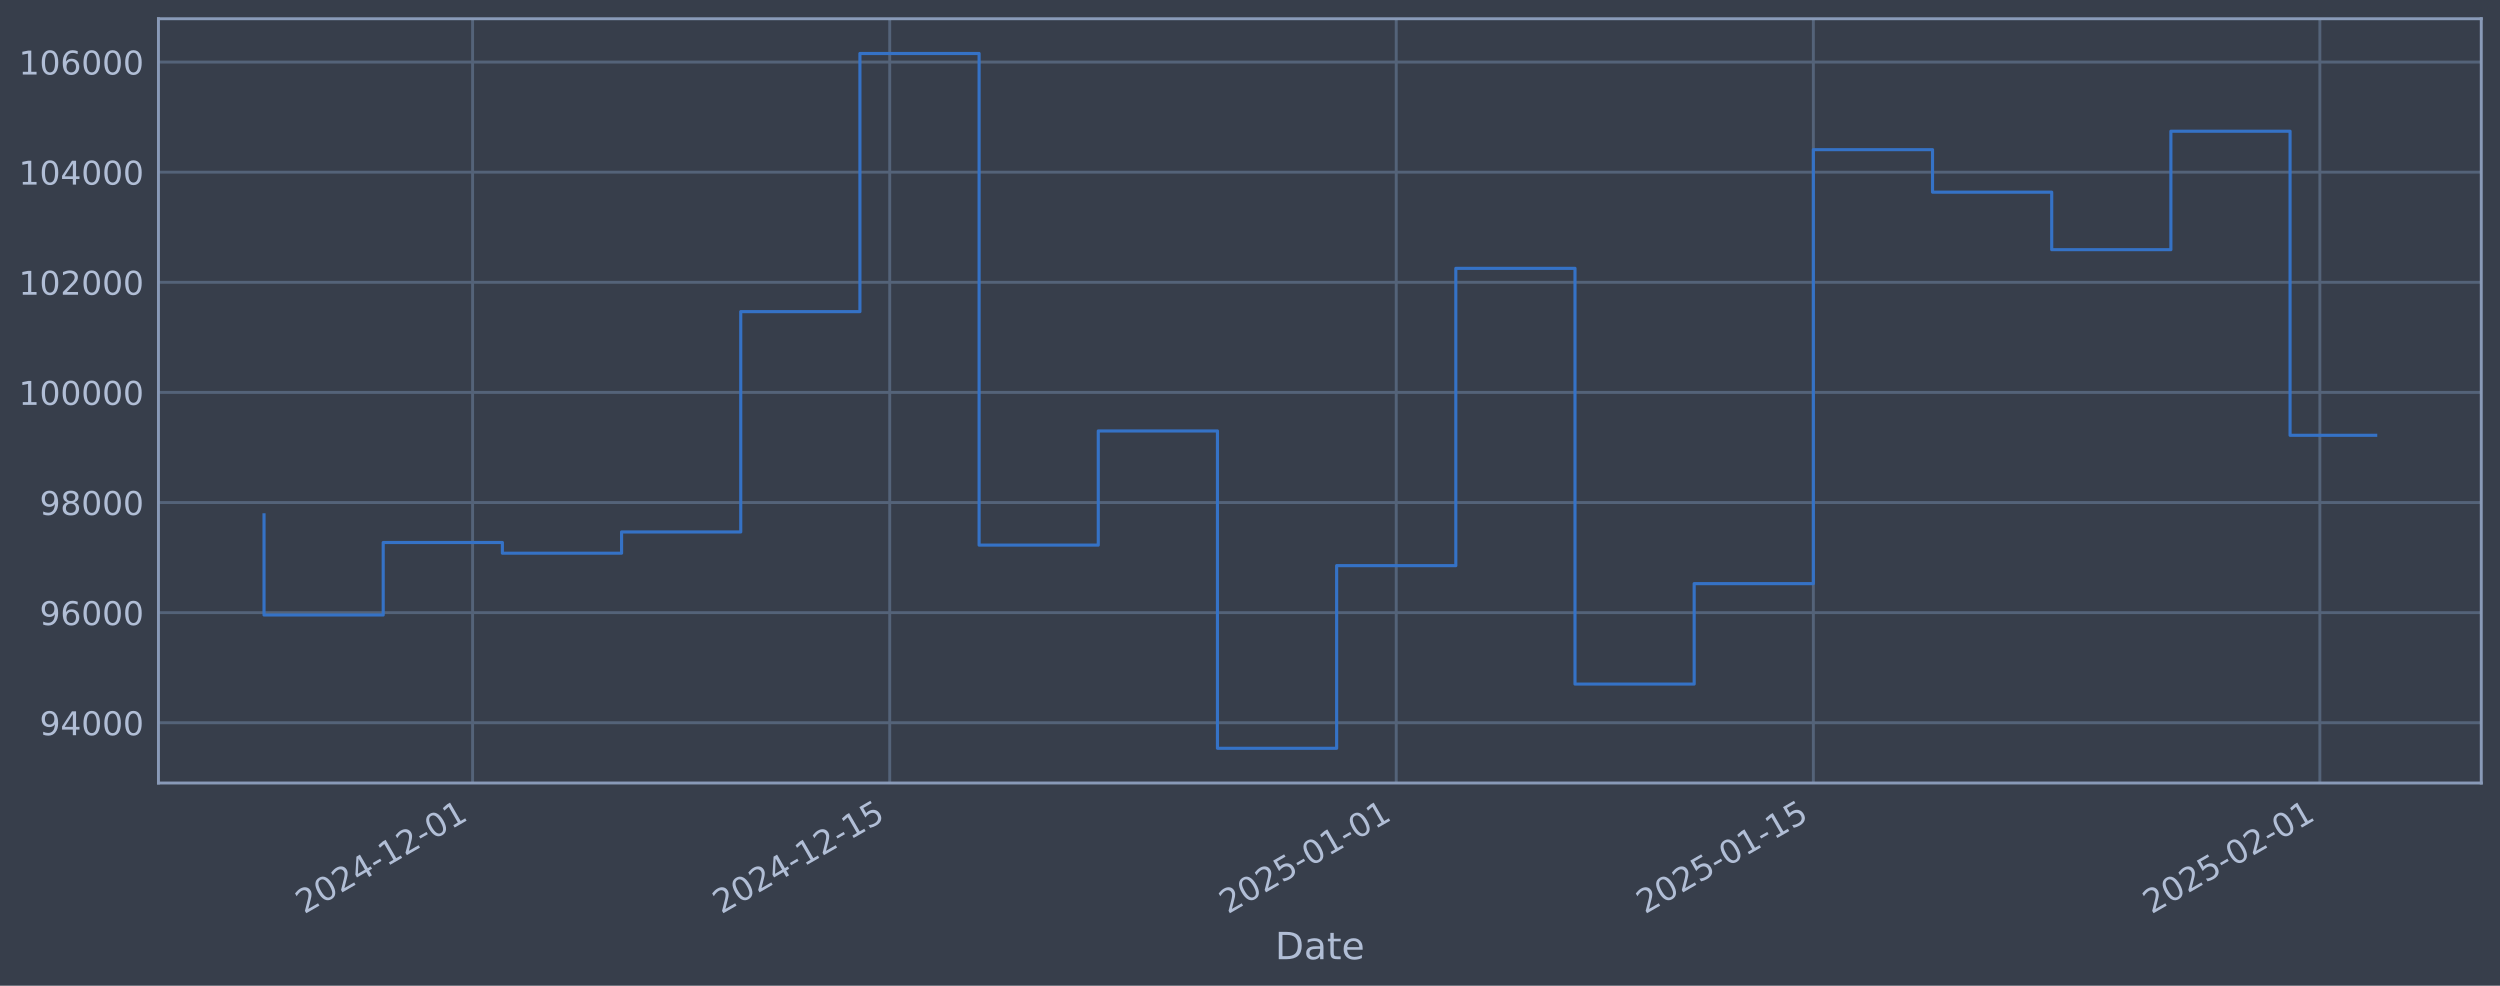
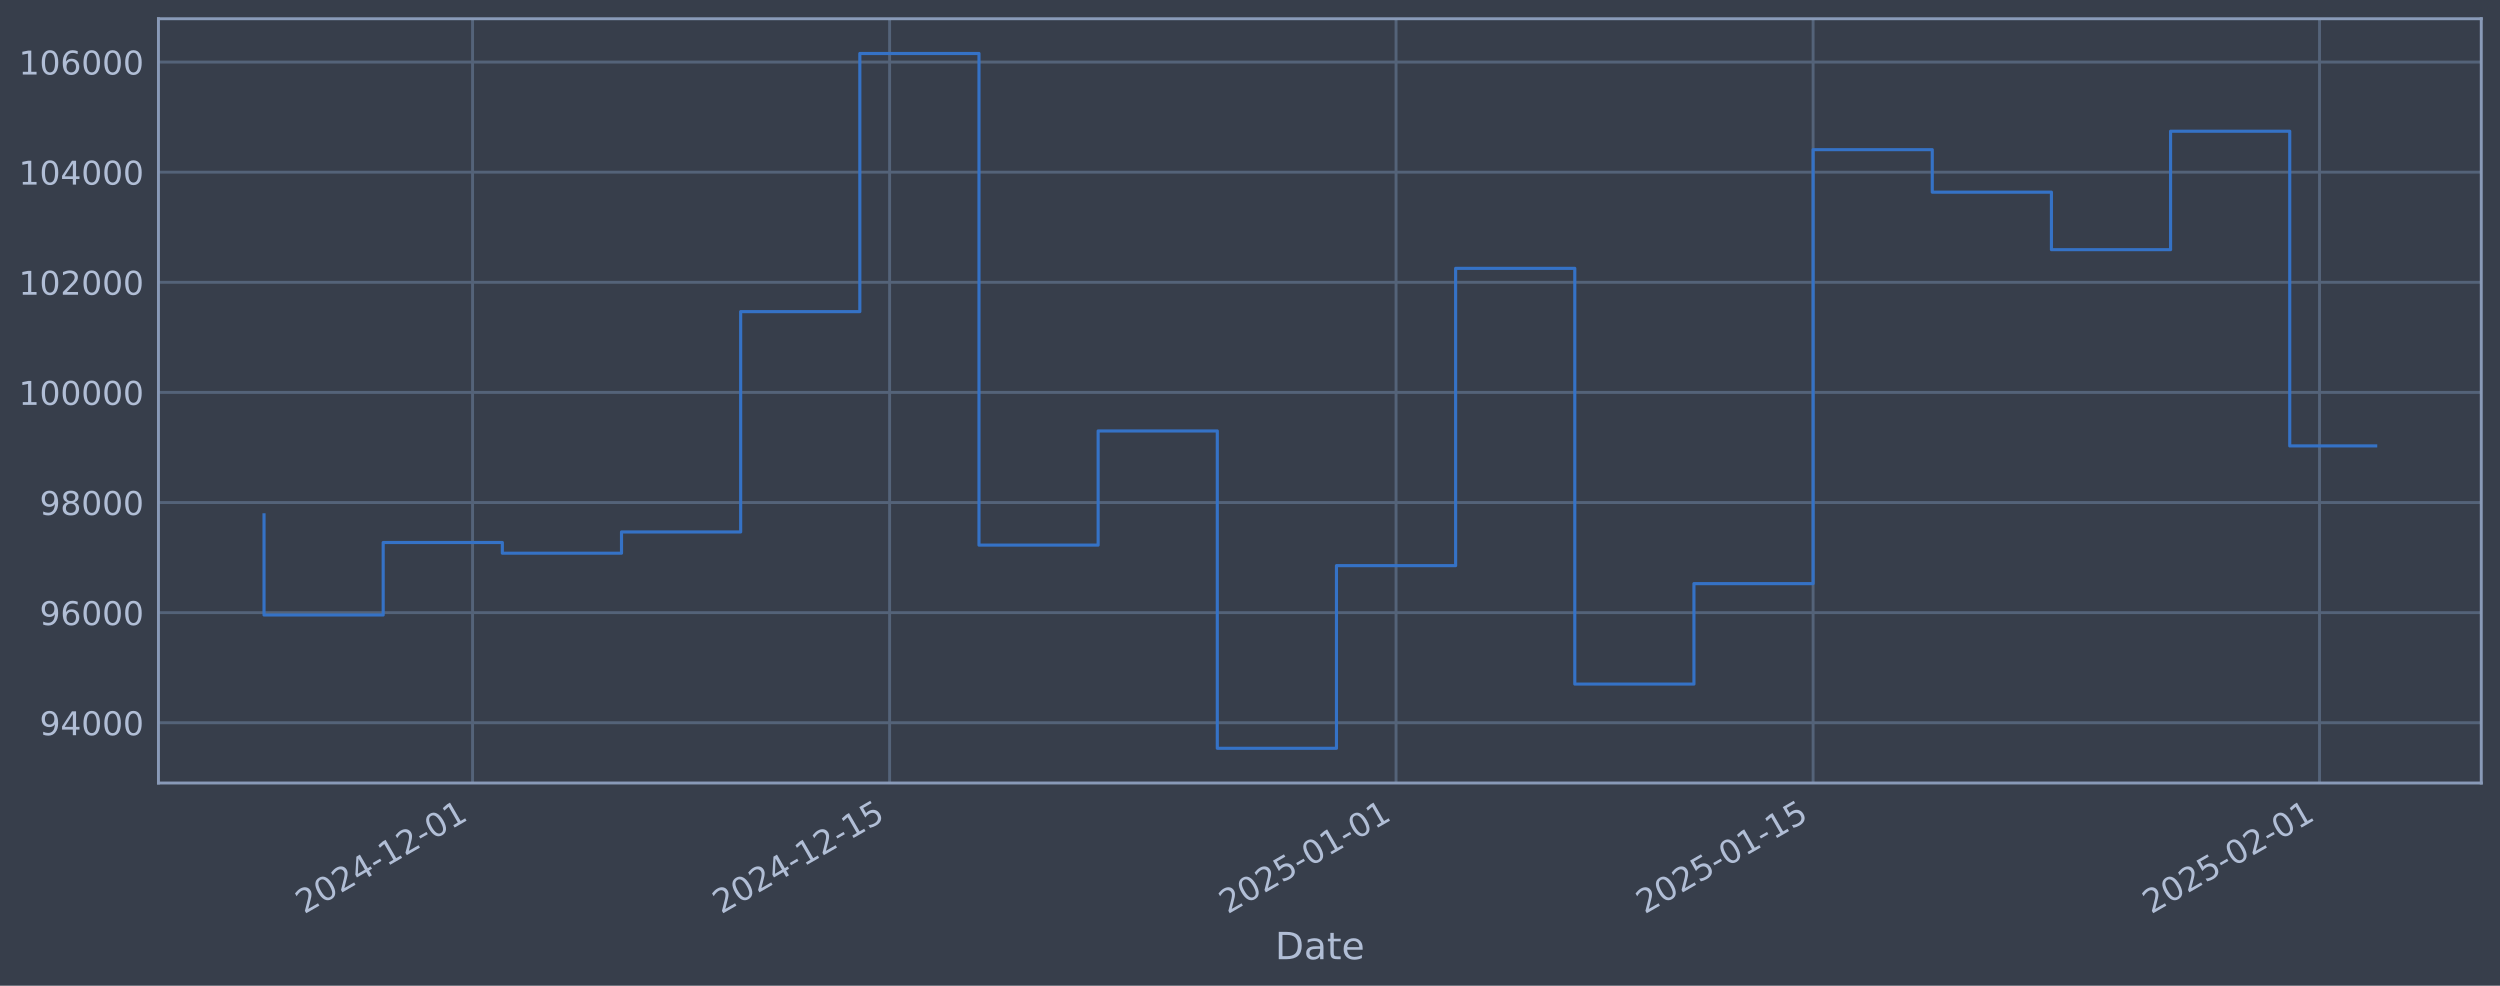
<svg xmlns="http://www.w3.org/2000/svg" xmlns:xlink="http://www.w3.org/1999/xlink" width="960.9pt" height="378.87pt" viewBox="0 0 960.9 378.87" version="1.1">
  <defs>
    <style type="text/css">*{stroke-linejoin: round; stroke-linecap: butt}</style>
  </defs>
  <g id="figure_1">
    <g id="patch_1">
      <path d="M 0 378.87  L 960.9 378.87  L 960.9 0  L 0 0  z " style="fill: #373e4b" />
    </g>
    <g id="axes_1">
      <g id="patch_2">
        <path d="M 60.901 300.96  L 953.701 300.96  L 953.701 7.2  L 60.901 7.2  z " style="fill: #373e4b" />
      </g>
      <g id="matplotlib.axis_1">
        <g id="xtick_1">
          <g id="line2d_1">
-             <path d="M 181.645 300.96  L 181.645 7.2  " clip-path="url(#p0bfb26d9a6)" style="fill: none; stroke: #546379; stroke-width: 1.12; stroke-linecap: square" />
+             <path d="M 181.633 300.96  L 181.633 7.2  " clip-path="url(#pb4d6a3a244)" style="fill: none; stroke: #546379; stroke-width: 1.12; stroke-linecap: square" />
          </g>
          <g id="line2d_2" />
          <g id="text_1">
-             <g style="fill: #b1bed6" transform="translate(116.9198 351.4642) rotate(-30) scale(0.126 -0.126)">
+             <g style="fill: #b1bed6" transform="translate(116.907 351.4642) rotate(-30) scale(0.126 -0.126)">
              <defs>
                <path id="DejaVuSans-32" d="M 1228 531  L 3431 531  L 3431 0  L 469 0  L 469 531  Q 828 903 1448 1529  Q 2069 2156 2228 2338  Q 2531 2678 2651 2914  Q 2772 3150 2772 3378  Q 2772 3750 2511 3984  Q 2250 4219 1831 4219  Q 1534 4219 1204 4116  Q 875 4013 500 3803  L 500 4441  Q 881 4594 1212 4672  Q 1544 4750 1819 4750  Q 2544 4750 2975 4387  Q 3406 4025 3406 3419  Q 3406 3131 3298 2873  Q 3191 2616 2906 2266  Q 2828 2175 2409 1742  Q 1991 1309 1228 531  z " transform="scale(0.015625)" />
                <path id="DejaVuSans-30" d="M 2034 4250  Q 1547 4250 1301 3770  Q 1056 3291 1056 2328  Q 1056 1369 1301 889  Q 1547 409 2034 409  Q 2525 409 2770 889  Q 3016 1369 3016 2328  Q 3016 3291 2770 3770  Q 2525 4250 2034 4250  z M 2034 4750  Q 2819 4750 3233 4129  Q 3647 3509 3647 2328  Q 3647 1150 3233 529  Q 2819 -91 2034 -91  Q 1250 -91 836 529  Q 422 1150 422 2328  Q 422 3509 836 4129  Q 1250 4750 2034 4750  z " transform="scale(0.015625)" />
                <path id="DejaVuSans-34" d="M 2419 4116  L 825 1625  L 2419 1625  L 2419 4116  z M 2253 4666  L 3047 4666  L 3047 1625  L 3713 1625  L 3713 1100  L 3047 1100  L 3047 0  L 2419 0  L 2419 1100  L 313 1100  L 313 1709  L 2253 4666  z " transform="scale(0.015625)" />
                <path id="DejaVuSans-2d" d="M 313 2009  L 1997 2009  L 1997 1497  L 313 1497  L 313 2009  z " transform="scale(0.015625)" />
                <path id="DejaVuSans-31" d="M 794 531  L 1825 531  L 1825 4091  L 703 3866  L 703 4441  L 1819 4666  L 2450 4666  L 2450 531  L 3481 531  L 3481 0  L 794 0  L 794 531  z " transform="scale(0.015625)" />
              </defs>
              <use xlink:href="#DejaVuSans-32" />
              <use xlink:href="#DejaVuSans-30" transform="translate(63.62305 0)" />
              <use xlink:href="#DejaVuSans-32" transform="translate(127.2461 0)" />
              <use xlink:href="#DejaVuSans-34" transform="translate(190.8691 0)" />
              <use xlink:href="#DejaVuSans-2d" transform="translate(254.4922 0)" />
              <use xlink:href="#DejaVuSans-31" transform="translate(290.5762 0)" />
              <use xlink:href="#DejaVuSans-32" transform="translate(354.1992 0)" />
              <use xlink:href="#DejaVuSans-2d" transform="translate(417.8223 0)" />
              <use xlink:href="#DejaVuSans-30" transform="translate(453.9062 0)" />
              <use xlink:href="#DejaVuSans-31" transform="translate(517.5293 0)" />
            </g>
          </g>
        </g>
        <g id="xtick_2">
          <g id="line2d_3">
-             <path d="M 341.971 300.96  L 341.971 7.2  " clip-path="url(#p0bfb26d9a6)" style="fill: none; stroke: #546379; stroke-width: 1.12; stroke-linecap: square" />
+             <path d="M 341.933 300.96  L 341.933 7.2  " clip-path="url(#pb4d6a3a244)" style="fill: none; stroke: #546379; stroke-width: 1.12; stroke-linecap: square" />
          </g>
          <g id="line2d_4" />
          <g id="text_2">
-             <g style="fill: #b1bed6" transform="translate(277.2459 351.4642) rotate(-30) scale(0.126 -0.126)">
+             <g style="fill: #b1bed6" transform="translate(277.2075 351.4642) rotate(-30) scale(0.126 -0.126)">
              <defs>
                <path id="DejaVuSans-35" d="M 691 4666  L 3169 4666  L 3169 4134  L 1269 4134  L 1269 2991  Q 1406 3038 1543 3061  Q 1681 3084 1819 3084  Q 2600 3084 3056 2656  Q 3513 2228 3513 1497  Q 3513 744 3044 326  Q 2575 -91 1722 -91  Q 1428 -91 1123 -41  Q 819 9 494 109  L 494 744  Q 775 591 1075 516  Q 1375 441 1709 441  Q 2250 441 2565 725  Q 2881 1009 2881 1497  Q 2881 1984 2565 2268  Q 2250 2553 1709 2553  Q 1456 2553 1204 2497  Q 953 2441 691 2322  L 691 4666  z " transform="scale(0.015625)" />
              </defs>
              <use xlink:href="#DejaVuSans-32" />
              <use xlink:href="#DejaVuSans-30" transform="translate(63.62305 0)" />
              <use xlink:href="#DejaVuSans-32" transform="translate(127.2461 0)" />
              <use xlink:href="#DejaVuSans-34" transform="translate(190.8691 0)" />
              <use xlink:href="#DejaVuSans-2d" transform="translate(254.4922 0)" />
              <use xlink:href="#DejaVuSans-31" transform="translate(290.5762 0)" />
              <use xlink:href="#DejaVuSans-32" transform="translate(354.1992 0)" />
              <use xlink:href="#DejaVuSans-2d" transform="translate(417.8223 0)" />
              <use xlink:href="#DejaVuSans-31" transform="translate(453.9062 0)" />
              <use xlink:href="#DejaVuSans-35" transform="translate(517.5293 0)" />
            </g>
          </g>
        </g>
        <g id="xtick_3">
          <g id="line2d_5">
-             <path d="M 536.653 300.96  L 536.653 7.2  " clip-path="url(#p0bfb26d9a6)" style="fill: none; stroke: #546379; stroke-width: 1.12; stroke-linecap: square" />
+             <path d="M 536.583 300.96  L 536.583 7.2  " clip-path="url(#pb4d6a3a244)" style="fill: none; stroke: #546379; stroke-width: 1.12; stroke-linecap: square" />
          </g>
          <g id="line2d_6" />
          <g id="text_3">
-             <g style="fill: #b1bed6" transform="translate(471.9275 351.4642) rotate(-30) scale(0.126 -0.126)">
+             <g style="fill: #b1bed6" transform="translate(471.858 351.4642) rotate(-30) scale(0.126 -0.126)">
              <use xlink:href="#DejaVuSans-32" />
              <use xlink:href="#DejaVuSans-30" transform="translate(63.62305 0)" />
              <use xlink:href="#DejaVuSans-32" transform="translate(127.2461 0)" />
              <use xlink:href="#DejaVuSans-35" transform="translate(190.8691 0)" />
              <use xlink:href="#DejaVuSans-2d" transform="translate(254.4922 0)" />
              <use xlink:href="#DejaVuSans-30" transform="translate(290.5762 0)" />
              <use xlink:href="#DejaVuSans-31" transform="translate(354.1992 0)" />
              <use xlink:href="#DejaVuSans-2d" transform="translate(417.8223 0)" />
              <use xlink:href="#DejaVuSans-30" transform="translate(453.9062 0)" />
              <use xlink:href="#DejaVuSans-31" transform="translate(517.5293 0)" />
            </g>
          </g>
        </g>
        <g id="xtick_4">
          <g id="line2d_7">
-             <path d="M 696.979 300.96  L 696.979 7.2  " clip-path="url(#p0bfb26d9a6)" style="fill: none; stroke: #546379; stroke-width: 1.12; stroke-linecap: square" />
+             <path d="M 696.884 300.96  L 696.884 7.2  " clip-path="url(#pb4d6a3a244)" style="fill: none; stroke: #546379; stroke-width: 1.12; stroke-linecap: square" />
          </g>
          <g id="line2d_8" />
          <g id="text_4">
-             <g style="fill: #b1bed6" transform="translate(632.2535 351.4642) rotate(-30) scale(0.126 -0.126)">
+             <g style="fill: #b1bed6" transform="translate(632.1584 351.4642) rotate(-30) scale(0.126 -0.126)">
              <use xlink:href="#DejaVuSans-32" />
              <use xlink:href="#DejaVuSans-30" transform="translate(63.62305 0)" />
              <use xlink:href="#DejaVuSans-32" transform="translate(127.2461 0)" />
              <use xlink:href="#DejaVuSans-35" transform="translate(190.8691 0)" />
              <use xlink:href="#DejaVuSans-2d" transform="translate(254.4922 0)" />
              <use xlink:href="#DejaVuSans-30" transform="translate(290.5762 0)" />
              <use xlink:href="#DejaVuSans-31" transform="translate(354.1992 0)" />
              <use xlink:href="#DejaVuSans-2d" transform="translate(417.8223 0)" />
              <use xlink:href="#DejaVuSans-31" transform="translate(453.9062 0)" />
              <use xlink:href="#DejaVuSans-35" transform="translate(517.5293 0)" />
            </g>
          </g>
        </g>
        <g id="xtick_5">
          <g id="line2d_9">
-             <path d="M 891.661 300.96  L 891.661 7.2  " clip-path="url(#p0bfb26d9a6)" style="fill: none; stroke: #546379; stroke-width: 1.12; stroke-linecap: square" />
+             <path d="M 891.534 300.96  L 891.534 7.2  " clip-path="url(#pb4d6a3a244)" style="fill: none; stroke: #546379; stroke-width: 1.12; stroke-linecap: square" />
          </g>
          <g id="line2d_10" />
          <g id="text_5">
-             <g style="fill: #b1bed6" transform="translate(826.9351 351.4642) rotate(-30) scale(0.126 -0.126)">
+             <g style="fill: #b1bed6" transform="translate(826.8089 351.4642) rotate(-30) scale(0.126 -0.126)">
              <use xlink:href="#DejaVuSans-32" />
              <use xlink:href="#DejaVuSans-30" transform="translate(63.62305 0)" />
              <use xlink:href="#DejaVuSans-32" transform="translate(127.2461 0)" />
              <use xlink:href="#DejaVuSans-35" transform="translate(190.8691 0)" />
              <use xlink:href="#DejaVuSans-2d" transform="translate(254.4922 0)" />
              <use xlink:href="#DejaVuSans-30" transform="translate(290.5762 0)" />
              <use xlink:href="#DejaVuSans-32" transform="translate(354.1992 0)" />
              <use xlink:href="#DejaVuSans-2d" transform="translate(417.8223 0)" />
              <use xlink:href="#DejaVuSans-30" transform="translate(453.9062 0)" />
              <use xlink:href="#DejaVuSans-31" transform="translate(517.5293 0)" />
            </g>
          </g>
        </g>
        <g id="text_6">
          <g style="fill: #b1bed6" transform="translate(490.0914 368.6753) scale(0.144 -0.144)">
            <defs>
              <path id="DejaVuSans-44" d="M 1259 4147  L 1259 519  L 2022 519  Q 2988 519 3436 956  Q 3884 1394 3884 2338  Q 3884 3275 3436 3711  Q 2988 4147 2022 4147  L 1259 4147  z M 628 4666  L 1925 4666  Q 3281 4666 3915 4102  Q 4550 3538 4550 2338  Q 4550 1131 3912 565  Q 3275 0 1925 0  L 628 0  L 628 4666  z " transform="scale(0.015625)" />
              <path id="DejaVuSans-61" d="M 2194 1759  Q 1497 1759 1228 1600  Q 959 1441 959 1056  Q 959 750 1161 570  Q 1363 391 1709 391  Q 2188 391 2477 730  Q 2766 1069 2766 1631  L 2766 1759  L 2194 1759  z M 3341 1997  L 3341 0  L 2766 0  L 2766 531  Q 2569 213 2275 61  Q 1981 -91 1556 -91  Q 1019 -91 701 211  Q 384 513 384 1019  Q 384 1609 779 1909  Q 1175 2209 1959 2209  L 2766 2209  L 2766 2266  Q 2766 2663 2505 2880  Q 2244 3097 1772 3097  Q 1472 3097 1187 3025  Q 903 2953 641 2809  L 641 3341  Q 956 3463 1253 3523  Q 1550 3584 1831 3584  Q 2591 3584 2966 3190  Q 3341 2797 3341 1997  z " transform="scale(0.015625)" />
              <path id="DejaVuSans-74" d="M 1172 4494  L 1172 3500  L 2356 3500  L 2356 3053  L 1172 3053  L 1172 1153  Q 1172 725 1289 603  Q 1406 481 1766 481  L 2356 481  L 2356 0  L 1766 0  Q 1100 0 847 248  Q 594 497 594 1153  L 594 3053  L 172 3053  L 172 3500  L 594 3500  L 594 4494  L 1172 4494  z " transform="scale(0.015625)" />
              <path id="DejaVuSans-65" d="M 3597 1894  L 3597 1613  L 953 1613  Q 991 1019 1311 708  Q 1631 397 2203 397  Q 2534 397 2845 478  Q 3156 559 3463 722  L 3463 178  Q 3153 47 2828 -22  Q 2503 -91 2169 -91  Q 1331 -91 842 396  Q 353 884 353 1716  Q 353 2575 817 3079  Q 1281 3584 2069 3584  Q 2775 3584 3186 3129  Q 3597 2675 3597 1894  z M 3022 2063  Q 3016 2534 2758 2815  Q 2500 3097 2075 3097  Q 1594 3097 1305 2825  Q 1016 2553 972 2059  L 3022 2063  z " transform="scale(0.015625)" />
            </defs>
            <use xlink:href="#DejaVuSans-44" />
            <use xlink:href="#DejaVuSans-61" transform="translate(77.00195 0)" />
            <use xlink:href="#DejaVuSans-74" transform="translate(138.2812 0)" />
            <use xlink:href="#DejaVuSans-65" transform="translate(177.4902 0)" />
          </g>
        </g>
      </g>
      <g id="matplotlib.axis_2">
        <g id="ytick_1">
          <g id="line2d_11">
-             <path d="M 60.901 277.797  L 953.701 277.797  " clip-path="url(#p0bfb26d9a6)" style="fill: none; stroke: #546379; stroke-width: 1.12; stroke-linecap: square" />
+             <path d="M 60.901 277.797  L 953.701 277.797  " clip-path="url(#pb4d6a3a244)" style="fill: none; stroke: #546379; stroke-width: 1.12; stroke-linecap: square" />
          </g>
          <g id="line2d_12" />
          <g id="text_7">
            <g style="fill: #b1bed6" transform="translate(15.21675 282.5841) scale(0.126 -0.126)">
              <defs>
                <path id="DejaVuSans-39" d="M 703 97  L 703 672  Q 941 559 1184 500  Q 1428 441 1663 441  Q 2288 441 2617 861  Q 2947 1281 2994 2138  Q 2813 1869 2534 1725  Q 2256 1581 1919 1581  Q 1219 1581 811 2004  Q 403 2428 403 3163  Q 403 3881 828 4315  Q 1253 4750 1959 4750  Q 2769 4750 3195 4129  Q 3622 3509 3622 2328  Q 3622 1225 3098 567  Q 2575 -91 1691 -91  Q 1453 -91 1209 -44  Q 966 3 703 97  z M 1959 2075  Q 2384 2075 2632 2365  Q 2881 2656 2881 3163  Q 2881 3666 2632 3958  Q 2384 4250 1959 4250  Q 1534 4250 1286 3958  Q 1038 3666 1038 3163  Q 1038 2656 1286 2365  Q 1534 2075 1959 2075  z " transform="scale(0.015625)" />
              </defs>
              <use xlink:href="#DejaVuSans-39" />
              <use xlink:href="#DejaVuSans-34" transform="translate(63.62305 0)" />
              <use xlink:href="#DejaVuSans-30" transform="translate(127.2461 0)" />
              <use xlink:href="#DejaVuSans-30" transform="translate(190.8691 0)" />
              <use xlink:href="#DejaVuSans-30" transform="translate(254.4922 0)" />
            </g>
          </g>
        </g>
        <g id="ytick_2">
          <g id="line2d_13">
-             <path d="M 60.901 235.473  L 953.701 235.473  " clip-path="url(#p0bfb26d9a6)" style="fill: none; stroke: #546379; stroke-width: 1.12; stroke-linecap: square" />
+             <path d="M 60.901 235.473  L 953.701 235.473  " clip-path="url(#pb4d6a3a244)" style="fill: none; stroke: #546379; stroke-width: 1.12; stroke-linecap: square" />
          </g>
          <g id="line2d_14" />
          <g id="text_8">
            <g style="fill: #b1bed6" transform="translate(15.21675 240.2602) scale(0.126 -0.126)">
              <defs>
                <path id="DejaVuSans-36" d="M 2113 2584  Q 1688 2584 1439 2293  Q 1191 2003 1191 1497  Q 1191 994 1439 701  Q 1688 409 2113 409  Q 2538 409 2786 701  Q 3034 994 3034 1497  Q 3034 2003 2786 2293  Q 2538 2584 2113 2584  z M 3366 4563  L 3366 3988  Q 3128 4100 2886 4159  Q 2644 4219 2406 4219  Q 1781 4219 1451 3797  Q 1122 3375 1075 2522  Q 1259 2794 1537 2939  Q 1816 3084 2150 3084  Q 2853 3084 3261 2657  Q 3669 2231 3669 1497  Q 3669 778 3244 343  Q 2819 -91 2113 -91  Q 1303 -91 875 529  Q 447 1150 447 2328  Q 447 3434 972 4092  Q 1497 4750 2381 4750  Q 2619 4750 2861 4703  Q 3103 4656 3366 4563  z " transform="scale(0.015625)" />
              </defs>
              <use xlink:href="#DejaVuSans-39" />
              <use xlink:href="#DejaVuSans-36" transform="translate(63.62305 0)" />
              <use xlink:href="#DejaVuSans-30" transform="translate(127.2461 0)" />
              <use xlink:href="#DejaVuSans-30" transform="translate(190.8691 0)" />
              <use xlink:href="#DejaVuSans-30" transform="translate(254.4922 0)" />
            </g>
          </g>
        </g>
        <g id="ytick_3">
          <g id="line2d_15">
-             <path d="M 60.901 193.149  L 953.701 193.149  " clip-path="url(#p0bfb26d9a6)" style="fill: none; stroke: #546379; stroke-width: 1.12; stroke-linecap: square" />
+             <path d="M 60.901 193.149  L 953.701 193.149  " clip-path="url(#pb4d6a3a244)" style="fill: none; stroke: #546379; stroke-width: 1.12; stroke-linecap: square" />
          </g>
          <g id="line2d_16" />
          <g id="text_9">
            <g style="fill: #b1bed6" transform="translate(15.21675 197.9364) scale(0.126 -0.126)">
              <defs>
                <path id="DejaVuSans-38" d="M 2034 2216  Q 1584 2216 1326 1975  Q 1069 1734 1069 1313  Q 1069 891 1326 650  Q 1584 409 2034 409  Q 2484 409 2743 651  Q 3003 894 3003 1313  Q 3003 1734 2745 1975  Q 2488 2216 2034 2216  z M 1403 2484  Q 997 2584 770 2862  Q 544 3141 544 3541  Q 544 4100 942 4425  Q 1341 4750 2034 4750  Q 2731 4750 3128 4425  Q 3525 4100 3525 3541  Q 3525 3141 3298 2862  Q 3072 2584 2669 2484  Q 3125 2378 3379 2068  Q 3634 1759 3634 1313  Q 3634 634 3220 271  Q 2806 -91 2034 -91  Q 1263 -91 848 271  Q 434 634 434 1313  Q 434 1759 690 2068  Q 947 2378 1403 2484  z M 1172 3481  Q 1172 3119 1398 2916  Q 1625 2713 2034 2713  Q 2441 2713 2670 2916  Q 2900 3119 2900 3481  Q 2900 3844 2670 4047  Q 2441 4250 2034 4250  Q 1625 4250 1398 4047  Q 1172 3844 1172 3481  z " transform="scale(0.015625)" />
              </defs>
              <use xlink:href="#DejaVuSans-39" />
              <use xlink:href="#DejaVuSans-38" transform="translate(63.62305 0)" />
              <use xlink:href="#DejaVuSans-30" transform="translate(127.2461 0)" />
              <use xlink:href="#DejaVuSans-30" transform="translate(190.8691 0)" />
              <use xlink:href="#DejaVuSans-30" transform="translate(254.4922 0)" />
            </g>
          </g>
        </g>
        <g id="ytick_4">
          <g id="line2d_17">
-             <path d="M 60.901 150.826  L 953.701 150.826  " clip-path="url(#p0bfb26d9a6)" style="fill: none; stroke: #546379; stroke-width: 1.12; stroke-linecap: square" />
+             <path d="M 60.901 150.826  L 953.701 150.826  " clip-path="url(#pb4d6a3a244)" style="fill: none; stroke: #546379; stroke-width: 1.12; stroke-linecap: square" />
          </g>
          <g id="line2d_18" />
          <g id="text_10">
            <g style="fill: #b1bed6" transform="translate(7.2 155.6126) scale(0.126 -0.126)">
              <use xlink:href="#DejaVuSans-31" />
              <use xlink:href="#DejaVuSans-30" transform="translate(63.62305 0)" />
              <use xlink:href="#DejaVuSans-30" transform="translate(127.2461 0)" />
              <use xlink:href="#DejaVuSans-30" transform="translate(190.8691 0)" />
              <use xlink:href="#DejaVuSans-30" transform="translate(254.4922 0)" />
              <use xlink:href="#DejaVuSans-30" transform="translate(318.1152 0)" />
            </g>
          </g>
        </g>
        <g id="ytick_5">
          <g id="line2d_19">
-             <path d="M 60.901 108.502  L 953.701 108.502  " clip-path="url(#p0bfb26d9a6)" style="fill: none; stroke: #546379; stroke-width: 1.12; stroke-linecap: square" />
+             <path d="M 60.901 108.502  L 953.701 108.502  " clip-path="url(#pb4d6a3a244)" style="fill: none; stroke: #546379; stroke-width: 1.12; stroke-linecap: square" />
          </g>
          <g id="line2d_20" />
          <g id="text_11">
            <g style="fill: #b1bed6" transform="translate(7.2 113.2888) scale(0.126 -0.126)">
              <use xlink:href="#DejaVuSans-31" />
              <use xlink:href="#DejaVuSans-30" transform="translate(63.62305 0)" />
              <use xlink:href="#DejaVuSans-32" transform="translate(127.2461 0)" />
              <use xlink:href="#DejaVuSans-30" transform="translate(190.8691 0)" />
              <use xlink:href="#DejaVuSans-30" transform="translate(254.4922 0)" />
              <use xlink:href="#DejaVuSans-30" transform="translate(318.1152 0)" />
            </g>
          </g>
        </g>
        <g id="ytick_6">
          <g id="line2d_21">
-             <path d="M 60.901 66.178  L 953.701 66.178  " clip-path="url(#p0bfb26d9a6)" style="fill: none; stroke: #546379; stroke-width: 1.12; stroke-linecap: square" />
+             <path d="M 60.901 66.178  L 953.701 66.178  " clip-path="url(#pb4d6a3a244)" style="fill: none; stroke: #546379; stroke-width: 1.12; stroke-linecap: square" />
          </g>
          <g id="line2d_22" />
          <g id="text_12">
            <g style="fill: #b1bed6" transform="translate(7.2 70.96502) scale(0.126 -0.126)">
              <use xlink:href="#DejaVuSans-31" />
              <use xlink:href="#DejaVuSans-30" transform="translate(63.62305 0)" />
              <use xlink:href="#DejaVuSans-34" transform="translate(127.2461 0)" />
              <use xlink:href="#DejaVuSans-30" transform="translate(190.8691 0)" />
              <use xlink:href="#DejaVuSans-30" transform="translate(254.4922 0)" />
              <use xlink:href="#DejaVuSans-30" transform="translate(318.1152 0)" />
            </g>
          </g>
        </g>
        <g id="ytick_7">
          <g id="line2d_23">
-             <path d="M 60.901 23.854  L 953.701 23.854  " clip-path="url(#p0bfb26d9a6)" style="fill: none; stroke: #546379; stroke-width: 1.12; stroke-linecap: square" />
+             <path d="M 60.901 23.854  L 953.701 23.854  " clip-path="url(#pb4d6a3a244)" style="fill: none; stroke: #546379; stroke-width: 1.12; stroke-linecap: square" />
          </g>
          <g id="line2d_24" />
          <g id="text_13">
            <g style="fill: #b1bed6" transform="translate(7.2 28.64121) scale(0.126 -0.126)">
              <use xlink:href="#DejaVuSans-31" />
              <use xlink:href="#DejaVuSans-30" transform="translate(63.62305 0)" />
              <use xlink:href="#DejaVuSans-36" transform="translate(127.2461 0)" />
              <use xlink:href="#DejaVuSans-30" transform="translate(190.8691 0)" />
              <use xlink:href="#DejaVuSans-30" transform="translate(254.4922 0)" />
              <use xlink:href="#DejaVuSans-30" transform="translate(318.1152 0)" />
            </g>
          </g>
        </g>
      </g>
      <g id="line2d_25">
-         <path d="M 101.482 197.87  L 101.482 236.383  L 147.29 236.383  L 147.29 208.521  L 193.097 208.521  L 193.097 212.628  L 238.905 212.628  L 238.905 204.459  L 284.712 204.459  L 284.712 119.77  L 330.52 119.77  L 330.52 20.553  L 376.327 20.553  L 376.327 209.517  L 422.134 209.517  L 422.134 165.636  L 467.942 165.636  L 467.942 287.607  L 513.749 287.607  L 513.749 217.409  L 559.557 217.409  L 559.557 103.141  L 605.364 103.141  L 605.364 262.927  L 651.172 262.927  L 651.172 224.318  L 696.979 224.318  L 696.979 57.525  L 742.786 57.525  L 742.786 73.859  L 788.594 73.859  L 788.594 95.961  L 834.401 95.961  L 834.401 50.434  L 880.209 50.434  L 880.209 167.309  L 913.119 167.309  " clip-path="url(#p0bfb26d9a6)" style="fill: none; stroke: #3572c6; stroke-width: 1.2; stroke-linecap: square" />
+         <path d="M 101.482 197.87  L 101.482 236.383  L 147.282 236.383  L 147.282 208.521  L 193.083 208.521  L 193.083 212.628  L 238.883 212.628  L 238.883 204.459  L 284.683 204.459  L 284.683 119.77  L 330.483 119.77  L 330.483 20.553  L 376.283 20.553  L 376.283 209.517  L 422.083 209.517  L 422.083 165.636  L 467.883 165.636  L 467.883 287.607  L 513.683 287.607  L 513.683 217.409  L 559.484 217.409  L 559.484 103.141  L 605.284 103.141  L 605.284 262.927  L 651.084 262.927  L 651.084 224.318  L 696.884 224.318  L 696.884 57.525  L 742.684 57.525  L 742.684 73.859  L 788.484 73.859  L 788.484 95.961  L 834.284 95.961  L 834.284 50.434  L 880.084 50.434  L 880.084 171.396  L 913.119 171.396  " clip-path="url(#pb4d6a3a244)" style="fill: none; stroke: #3572c6; stroke-width: 1.2; stroke-linecap: square" />
      </g>
      <g id="patch_3">
        <path d="M 60.901 300.96  L 60.901 7.2  " style="fill: none; stroke: #899ab8; stroke-width: 1.12; stroke-linejoin: miter; stroke-linecap: square" />
      </g>
      <g id="patch_4">
        <path d="M 953.701 300.96  L 953.701 7.2  " style="fill: none; stroke: #899ab8; stroke-width: 1.12; stroke-linejoin: miter; stroke-linecap: square" />
      </g>
      <g id="patch_5">
        <path d="M 60.901 300.96  L 953.701 300.96  " style="fill: none; stroke: #899ab8; stroke-width: 1.12; stroke-linejoin: miter; stroke-linecap: square" />
      </g>
      <g id="patch_6">
        <path d="M 60.901 7.2  L 953.701 7.2  " style="fill: none; stroke: #899ab8; stroke-width: 1.12; stroke-linejoin: miter; stroke-linecap: square" />
      </g>
    </g>
  </g>
  <defs>
-     <clipPath id="p0bfb26d9a6">
+     <clipPath id="pb4d6a3a244">
      <rect x="60.901" y="7.2" width="892.8" height="293.76" />
    </clipPath>
  </defs>
</svg>
